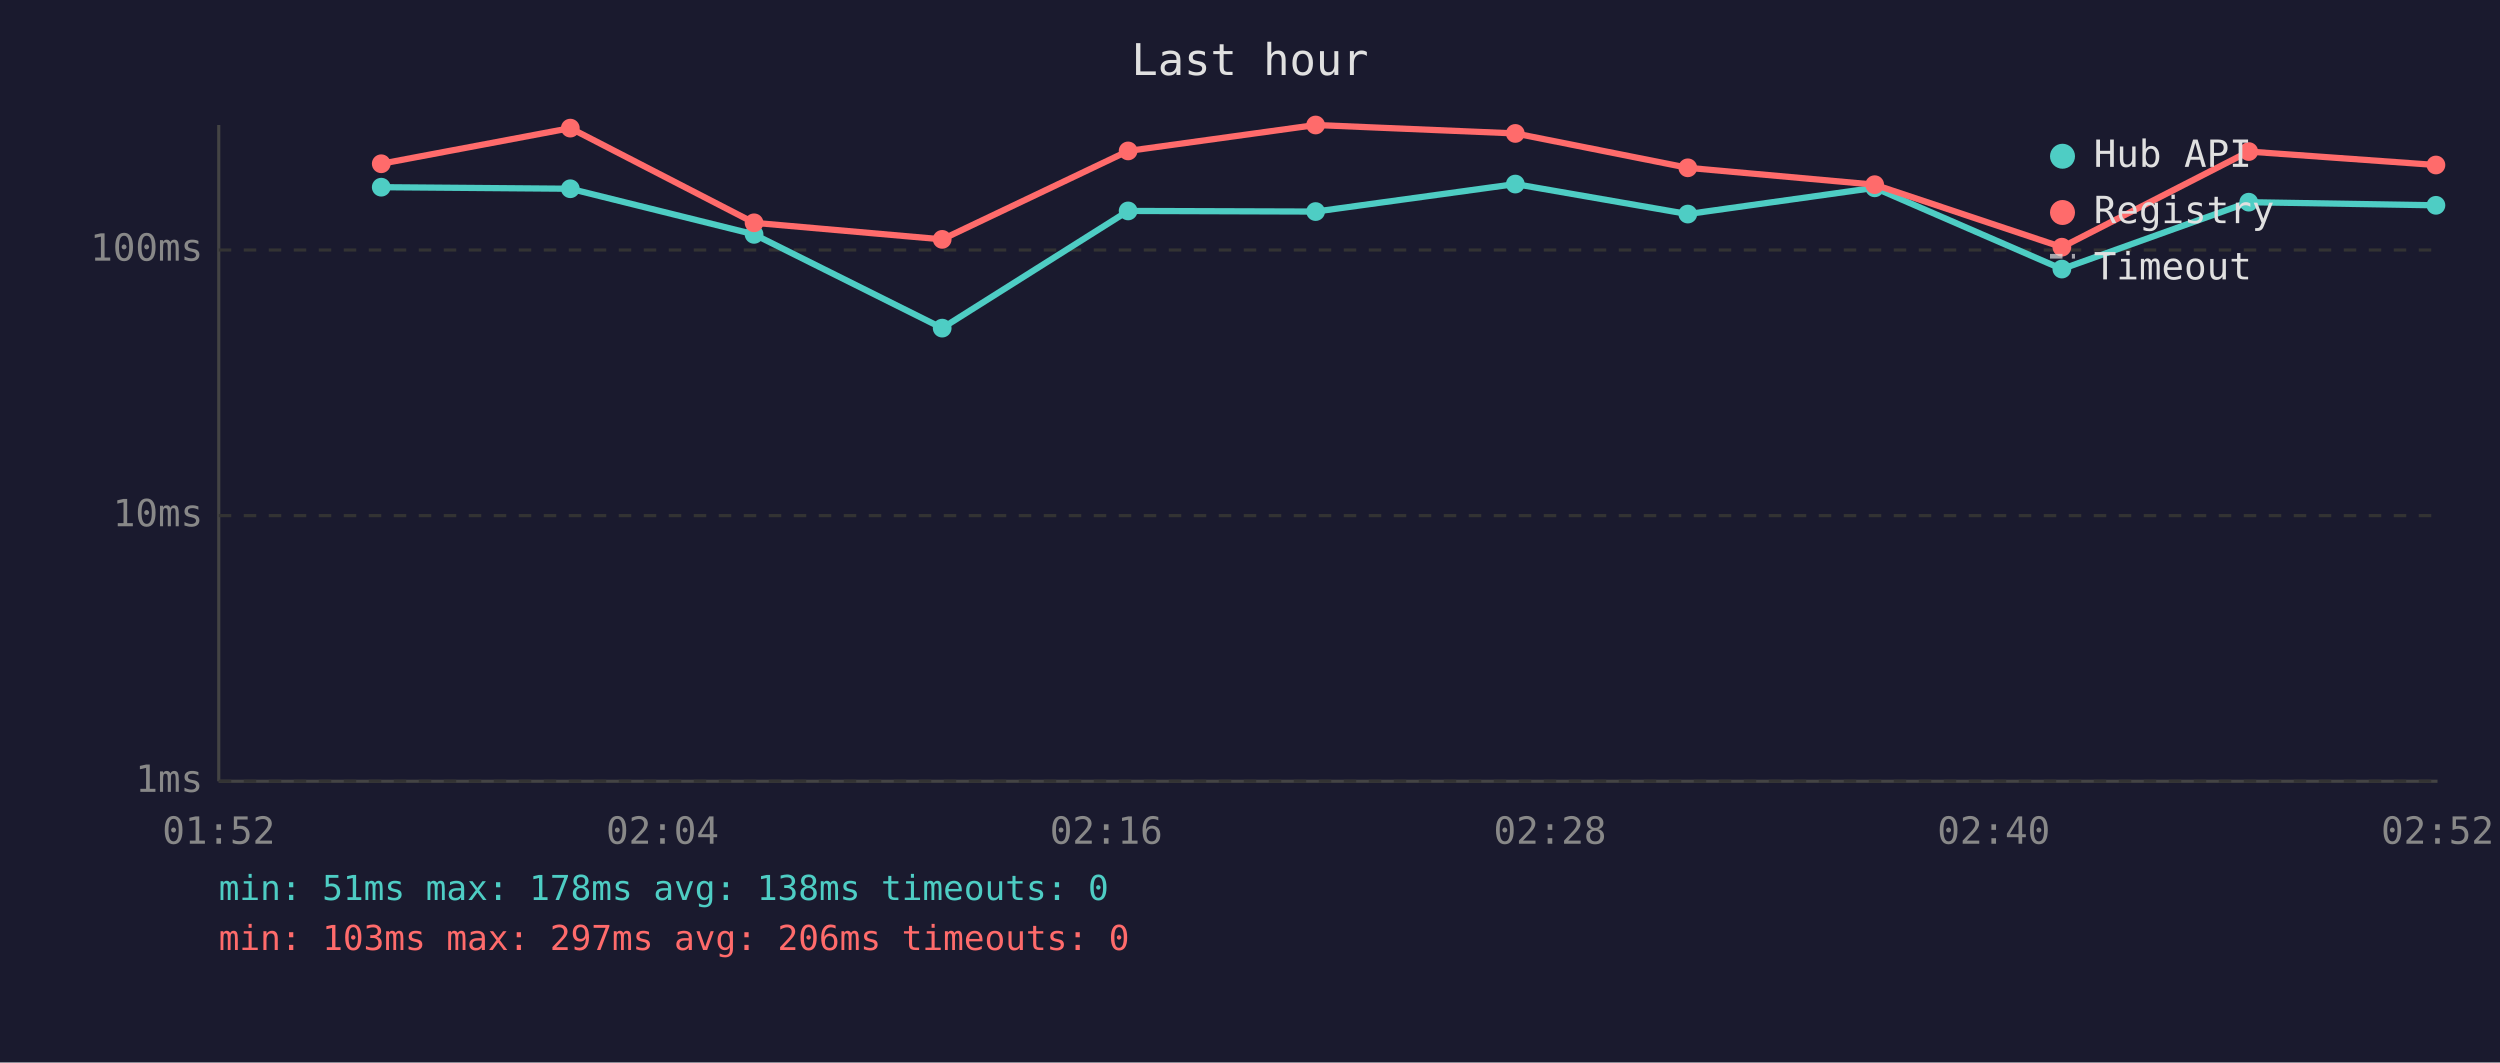
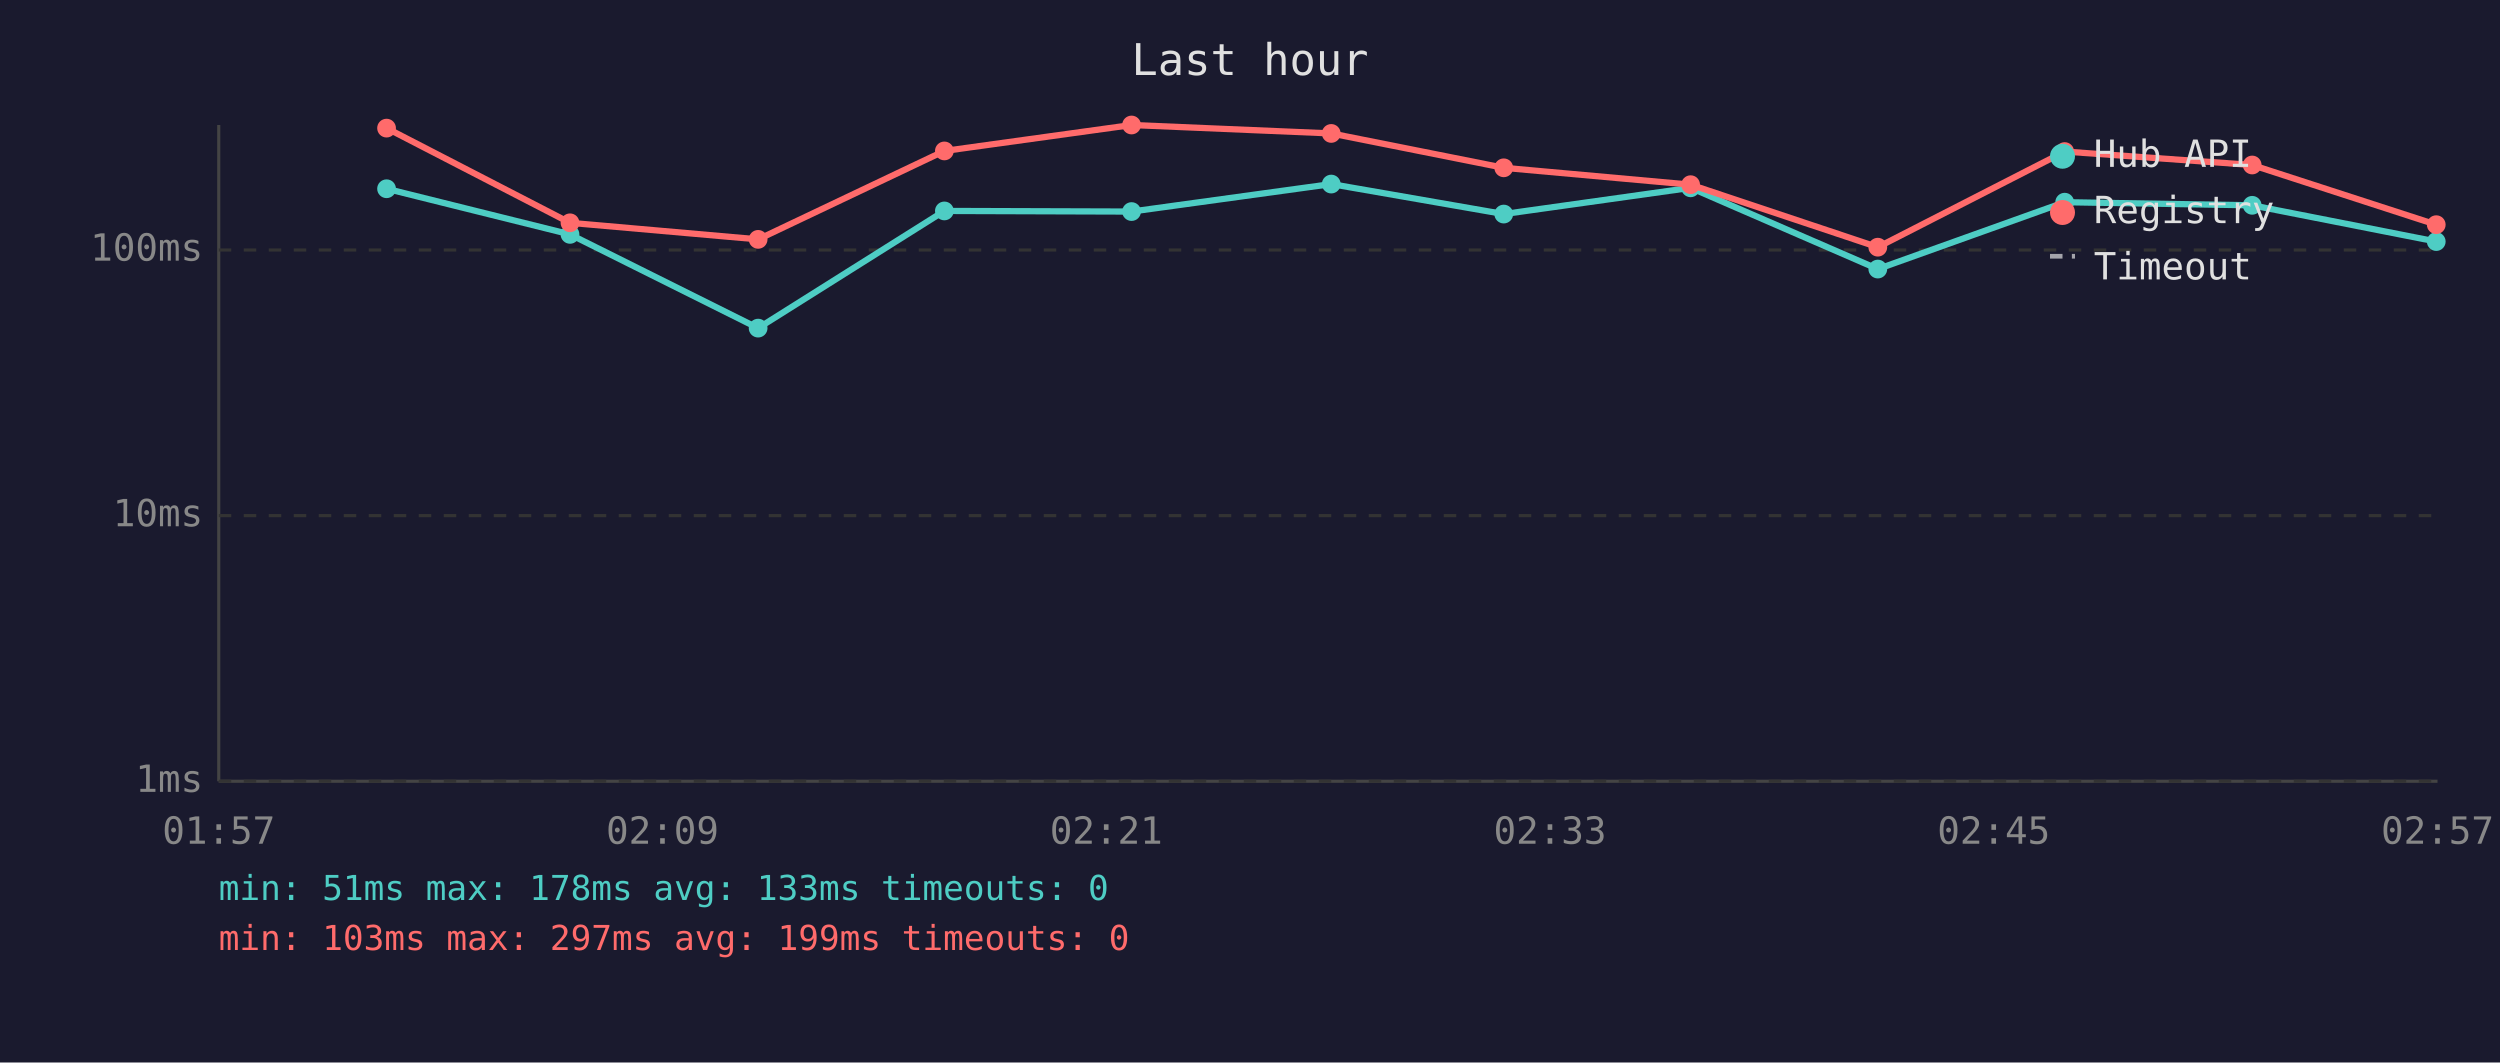
<svg xmlns="http://www.w3.org/2000/svg" viewBox="0 0 800 340" font-family="monospace" font-size="12">
  <rect width="800" height="340" fill="#1a1a2e" />
  <text x="400" y="24" fill="#e0e0e0" font-size="14" text-anchor="middle">Last hour</text>
  <line x1="70" y1="40" x2="70" y2="250" stroke="#444" stroke-width="1" />
  <line x1="70" y1="250" x2="780" y2="250" stroke="#444" stroke-width="1" />
  <line x1="70" y1="250" x2="780" y2="250" stroke="#333" stroke-width="1" stroke-dasharray="4" />
  <text x="65" y="250" fill="#888" text-anchor="end" dominant-baseline="middle">1ms</text>
  <line x1="70" y1="165" x2="780" y2="165" stroke="#333" stroke-width="1" stroke-dasharray="4" />
  <text x="65" y="165" fill="#888" text-anchor="end" dominant-baseline="middle">10ms</text>
  <line x1="70" y1="80" x2="780" y2="80" stroke="#333" stroke-width="1" stroke-dasharray="4" />
  <text x="65" y="80" fill="#888" text-anchor="end" dominant-baseline="middle">100ms</text>
-   <text x="70" y="270" fill="#888" text-anchor="middle">01:52</text>
-   <text x="212" y="270" fill="#888" text-anchor="middle">02:04</text>
-   <text x="354" y="270" fill="#888" text-anchor="middle">02:16</text>
-   <text x="496" y="270" fill="#888" text-anchor="middle">02:28</text>
-   <text x="638" y="270" fill="#888" text-anchor="middle">02:40</text>
-   <text x="780" y="270" fill="#888" text-anchor="middle">02:52</text>
-   <polyline points="122.0,59.9 182.5,60.4 241.3,75.0 301.5,105.0 361.0,67.5 421.0,67.7 484.9,58.9 540.1,68.5 599.9,60.1 659.8,86.1 719.6,64.7 779.5,65.7" fill="none" stroke="#4ecdc4" stroke-width="2" opacity="1" />
-   <circle cx="122.0" cy="59.9" r="3" fill="#4ecdc4" />
-   <circle cx="182.5" cy="60.4" r="3" fill="#4ecdc4" />
-   <circle cx="241.3" cy="75.0" r="3" fill="#4ecdc4" />
-   <circle cx="301.5" cy="105.0" r="3" fill="#4ecdc4" />
-   <circle cx="361.0" cy="67.5" r="3" fill="#4ecdc4" />
-   <circle cx="421.0" cy="67.7" r="3" fill="#4ecdc4" />
-   <circle cx="484.9" cy="58.9" r="3" fill="#4ecdc4" />
-   <circle cx="540.1" cy="68.5" r="3" fill="#4ecdc4" />
-   <circle cx="599.9" cy="60.1" r="3" fill="#4ecdc4" />
-   <circle cx="659.8" cy="86.1" r="3" fill="#4ecdc4" />
-   <circle cx="719.6" cy="64.7" r="3" fill="#4ecdc4" />
-   <circle cx="779.5" cy="65.7" r="3" fill="#4ecdc4" />
-   <polyline points="122.0,52.4 182.5,41.0 241.3,71.3 301.5,76.6 361.0,48.3 421.0,40.0 484.9,42.7 540.1,53.7 599.9,59.1 659.8,79.1 719.6,48.5 779.5,52.8" fill="none" stroke="#ff6b6b" stroke-width="2" opacity="1" />
-   <circle cx="122.0" cy="52.4" r="3" fill="#ff6b6b" />
-   <circle cx="182.5" cy="41.0" r="3" fill="#ff6b6b" />
-   <circle cx="241.3" cy="71.3" r="3" fill="#ff6b6b" />
-   <circle cx="301.5" cy="76.6" r="3" fill="#ff6b6b" />
-   <circle cx="361.0" cy="48.3" r="3" fill="#ff6b6b" />
-   <circle cx="421.0" cy="40.0" r="3" fill="#ff6b6b" />
-   <circle cx="484.9" cy="42.7" r="3" fill="#ff6b6b" />
-   <circle cx="540.1" cy="53.7" r="3" fill="#ff6b6b" />
-   <circle cx="599.9" cy="59.1" r="3" fill="#ff6b6b" />
-   <circle cx="659.8" cy="79.1" r="3" fill="#ff6b6b" />
-   <circle cx="719.6" cy="48.5" r="3" fill="#ff6b6b" />
-   <circle cx="779.5" cy="52.8" r="3" fill="#ff6b6b" />
+   <text x="70" y="270" fill="#888" text-anchor="middle">01:57</text>
+   <text x="212" y="270" fill="#888" text-anchor="middle">02:09</text>
+   <text x="354" y="270" fill="#888" text-anchor="middle">02:21</text>
+   <text x="496" y="270" fill="#888" text-anchor="middle">02:33</text>
+   <text x="638" y="270" fill="#888" text-anchor="middle">02:45</text>
+   <text x="780" y="270" fill="#888" text-anchor="middle">02:57</text>
+   <polyline points="123.7,60.4 182.4,75.0 242.6,105.0 302.2,67.5 362.1,67.7 426.0,58.9 481.2,68.5 541.0,60.1 600.9,86.1 660.7,64.7 720.7,65.7 779.6,77.3" fill="none" stroke="#4ecdc4" stroke-width="2" opacity="1" />
+   <circle cx="123.7" cy="60.4" r="3" fill="#4ecdc4" />
+   <circle cx="182.4" cy="75.0" r="3" fill="#4ecdc4" />
+   <circle cx="242.6" cy="105.0" r="3" fill="#4ecdc4" />
+   <circle cx="302.2" cy="67.5" r="3" fill="#4ecdc4" />
+   <circle cx="362.1" cy="67.7" r="3" fill="#4ecdc4" />
+   <circle cx="426.0" cy="58.9" r="3" fill="#4ecdc4" />
+   <circle cx="481.2" cy="68.5" r="3" fill="#4ecdc4" />
+   <circle cx="541.0" cy="60.1" r="3" fill="#4ecdc4" />
+   <circle cx="600.9" cy="86.1" r="3" fill="#4ecdc4" />
+   <circle cx="660.7" cy="64.7" r="3" fill="#4ecdc4" />
+   <circle cx="720.7" cy="65.7" r="3" fill="#4ecdc4" />
+   <circle cx="779.6" cy="77.3" r="3" fill="#4ecdc4" />
+   <polyline points="123.7,41.0 182.4,71.3 242.6,76.6 302.2,48.3 362.1,40.0 426.0,42.7 481.2,53.7 541.0,59.1 600.9,79.1 660.7,48.5 720.7,52.8 779.6,71.9" fill="none" stroke="#ff6b6b" stroke-width="2" opacity="1" />
+   <circle cx="123.7" cy="41.0" r="3" fill="#ff6b6b" />
+   <circle cx="182.4" cy="71.3" r="3" fill="#ff6b6b" />
+   <circle cx="242.6" cy="76.6" r="3" fill="#ff6b6b" />
+   <circle cx="302.2" cy="48.3" r="3" fill="#ff6b6b" />
+   <circle cx="362.1" cy="40.0" r="3" fill="#ff6b6b" />
+   <circle cx="426.0" cy="42.7" r="3" fill="#ff6b6b" />
+   <circle cx="481.2" cy="53.7" r="3" fill="#ff6b6b" />
+   <circle cx="541.0" cy="59.1" r="3" fill="#ff6b6b" />
+   <circle cx="600.9" cy="79.1" r="3" fill="#ff6b6b" />
+   <circle cx="660.7" cy="48.5" r="3" fill="#ff6b6b" />
+   <circle cx="720.7" cy="52.8" r="3" fill="#ff6b6b" />
+   <circle cx="779.6" cy="71.9" r="3" fill="#ff6b6b" />
  <circle cx="660" cy="50" r="4" fill="#4ecdc4" />
  <text x="670" y="50" fill="#e0e0e0" dominant-baseline="middle">Hub API</text>
  <circle cx="660" cy="68" r="4" fill="#ff6b6b" />
  <text x="670" y="68" fill="#e0e0e0" dominant-baseline="middle">Registry</text>
  <line x1="656" y1="82" x2="664" y2="82" stroke="#e0e0e0" stroke-width="1.5" stroke-dasharray="4,3" opacity="0.7" />
  <text x="670" y="86" fill="#e0e0e0" dominant-baseline="middle">Timeout</text>
-   <text x="70" y="288" fill="#4ecdc4" font-size="11">min: 51ms  max: 178ms  avg: 138ms  timeouts: 0</text>
-   <text x="70" y="304" fill="#ff6b6b" font-size="11">min: 103ms  max: 297ms  avg: 206ms  timeouts: 0</text>
+   <text x="70" y="288" fill="#4ecdc4" font-size="11">min: 51ms  max: 178ms  avg: 133ms  timeouts: 0</text>
+   <text x="70" y="304" fill="#ff6b6b" font-size="11">min: 103ms  max: 297ms  avg: 199ms  timeouts: 0</text>
</svg>
